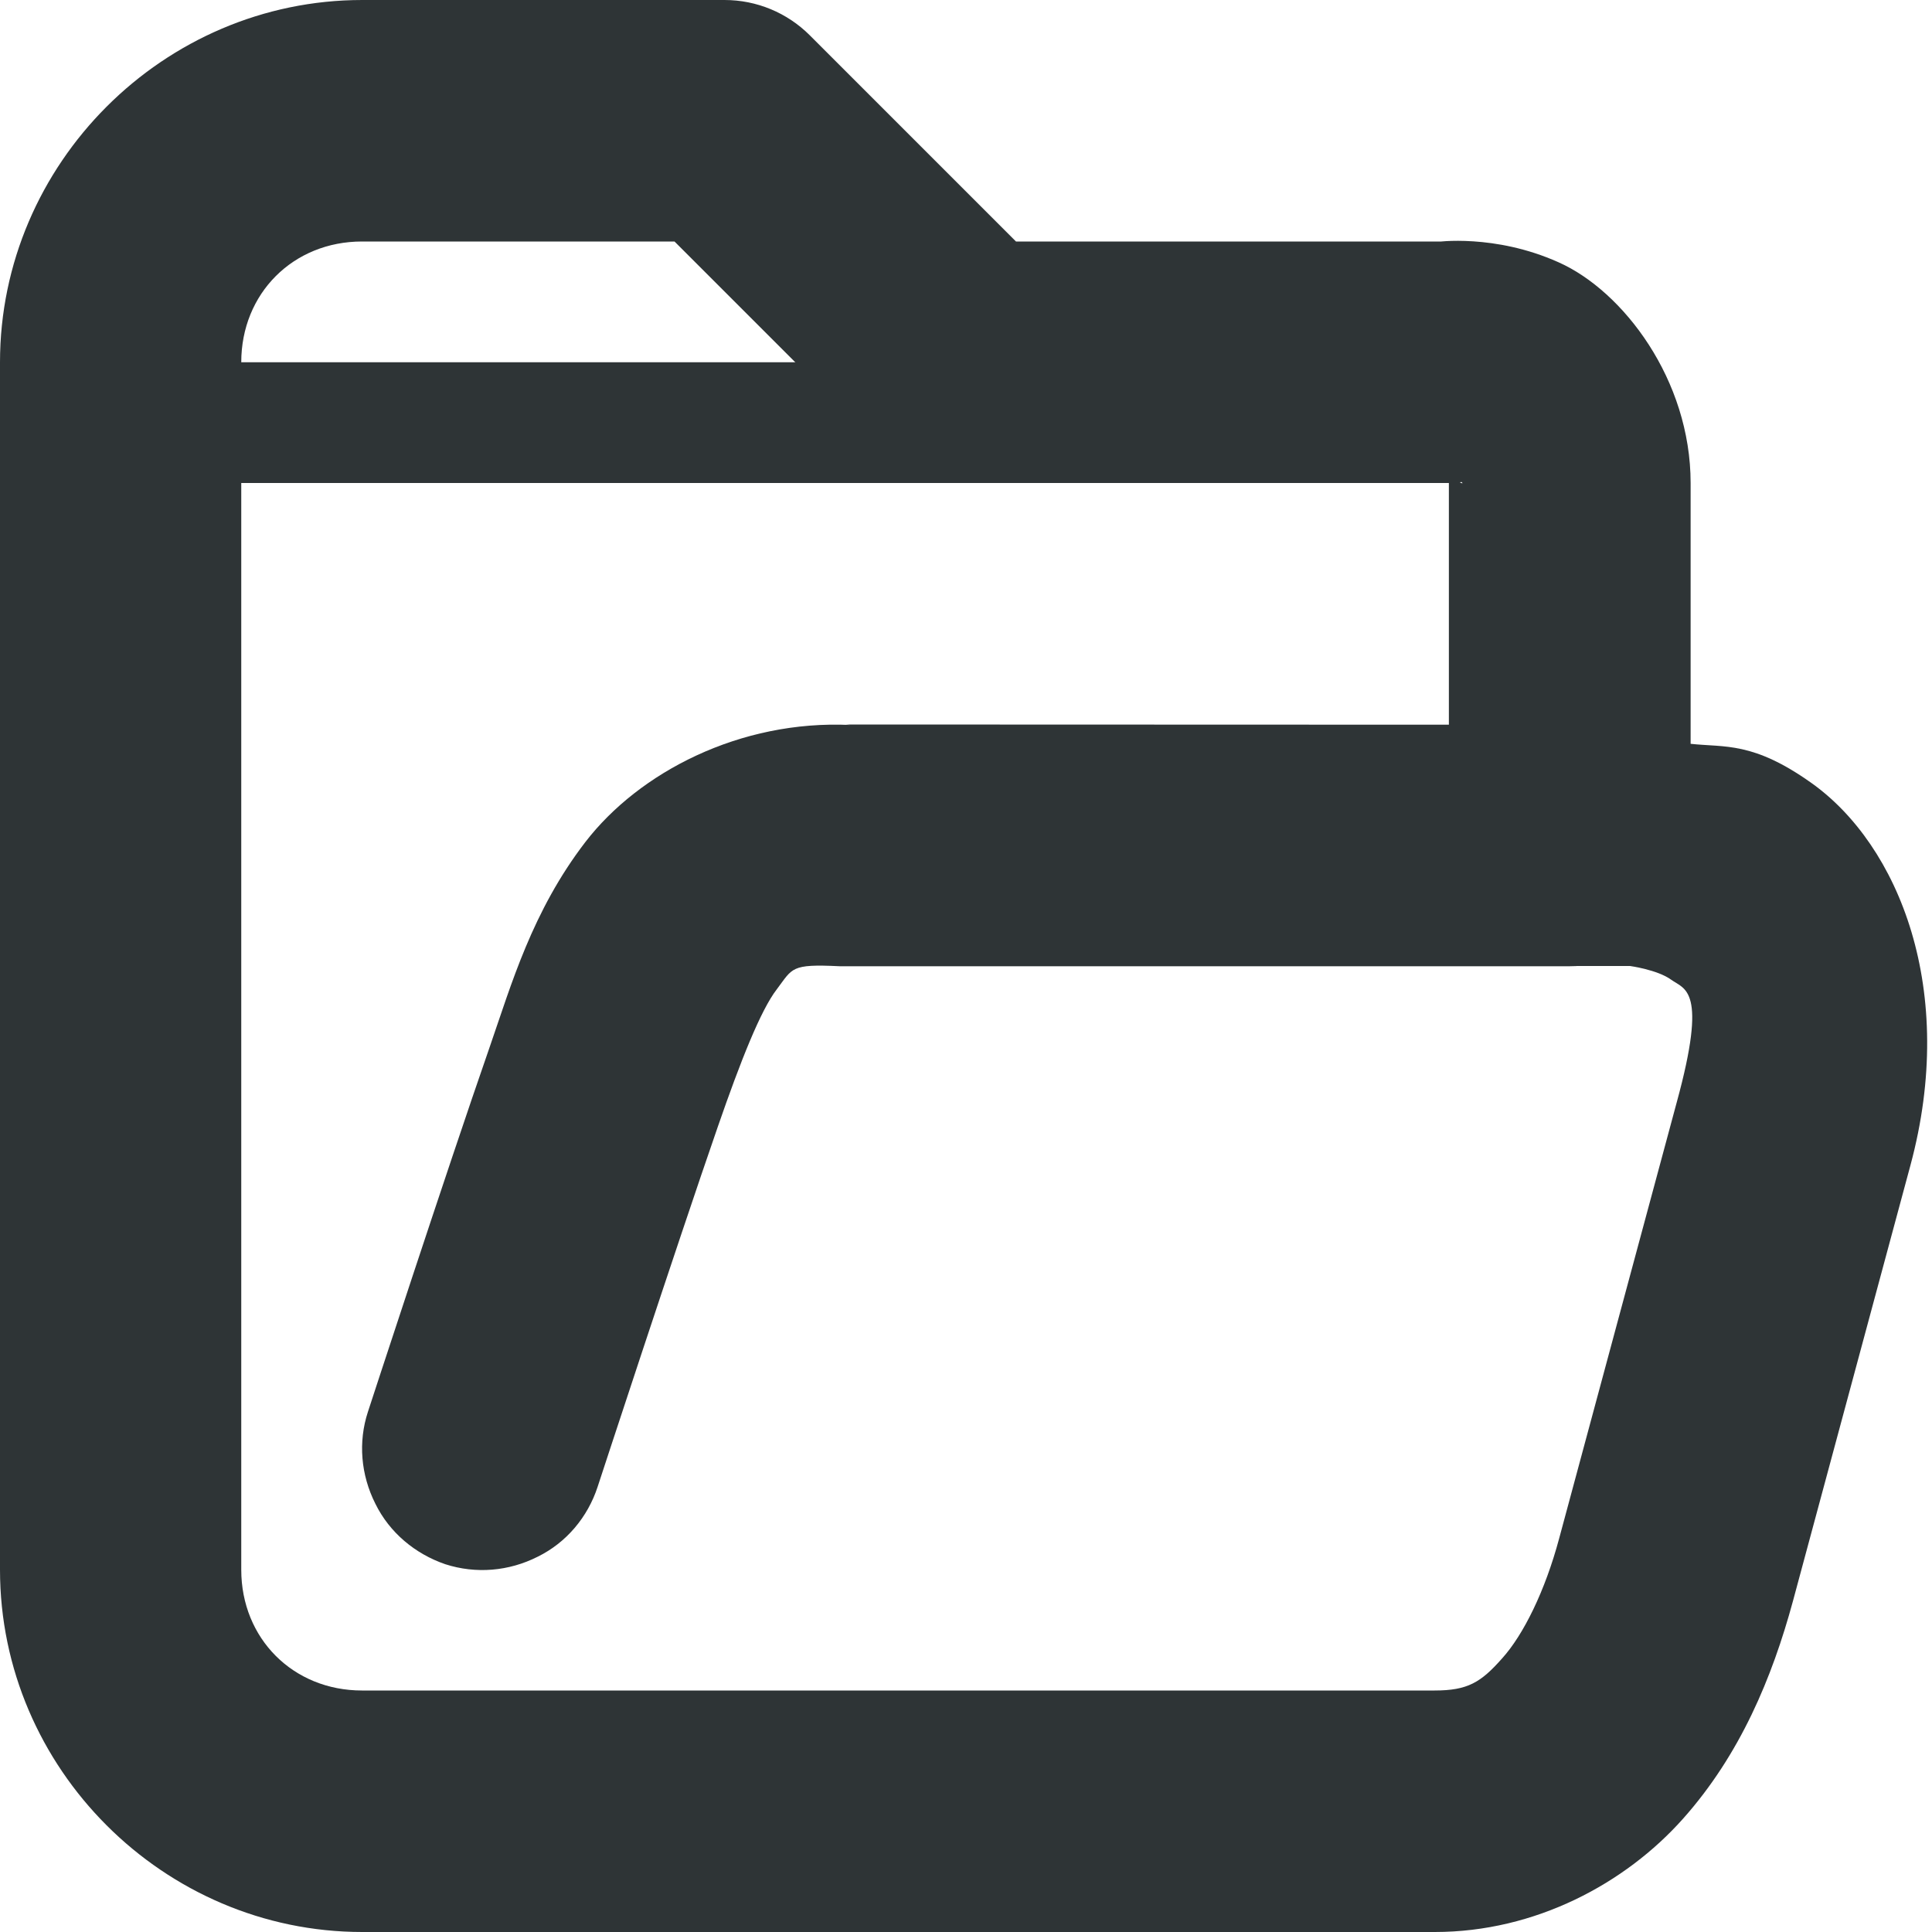
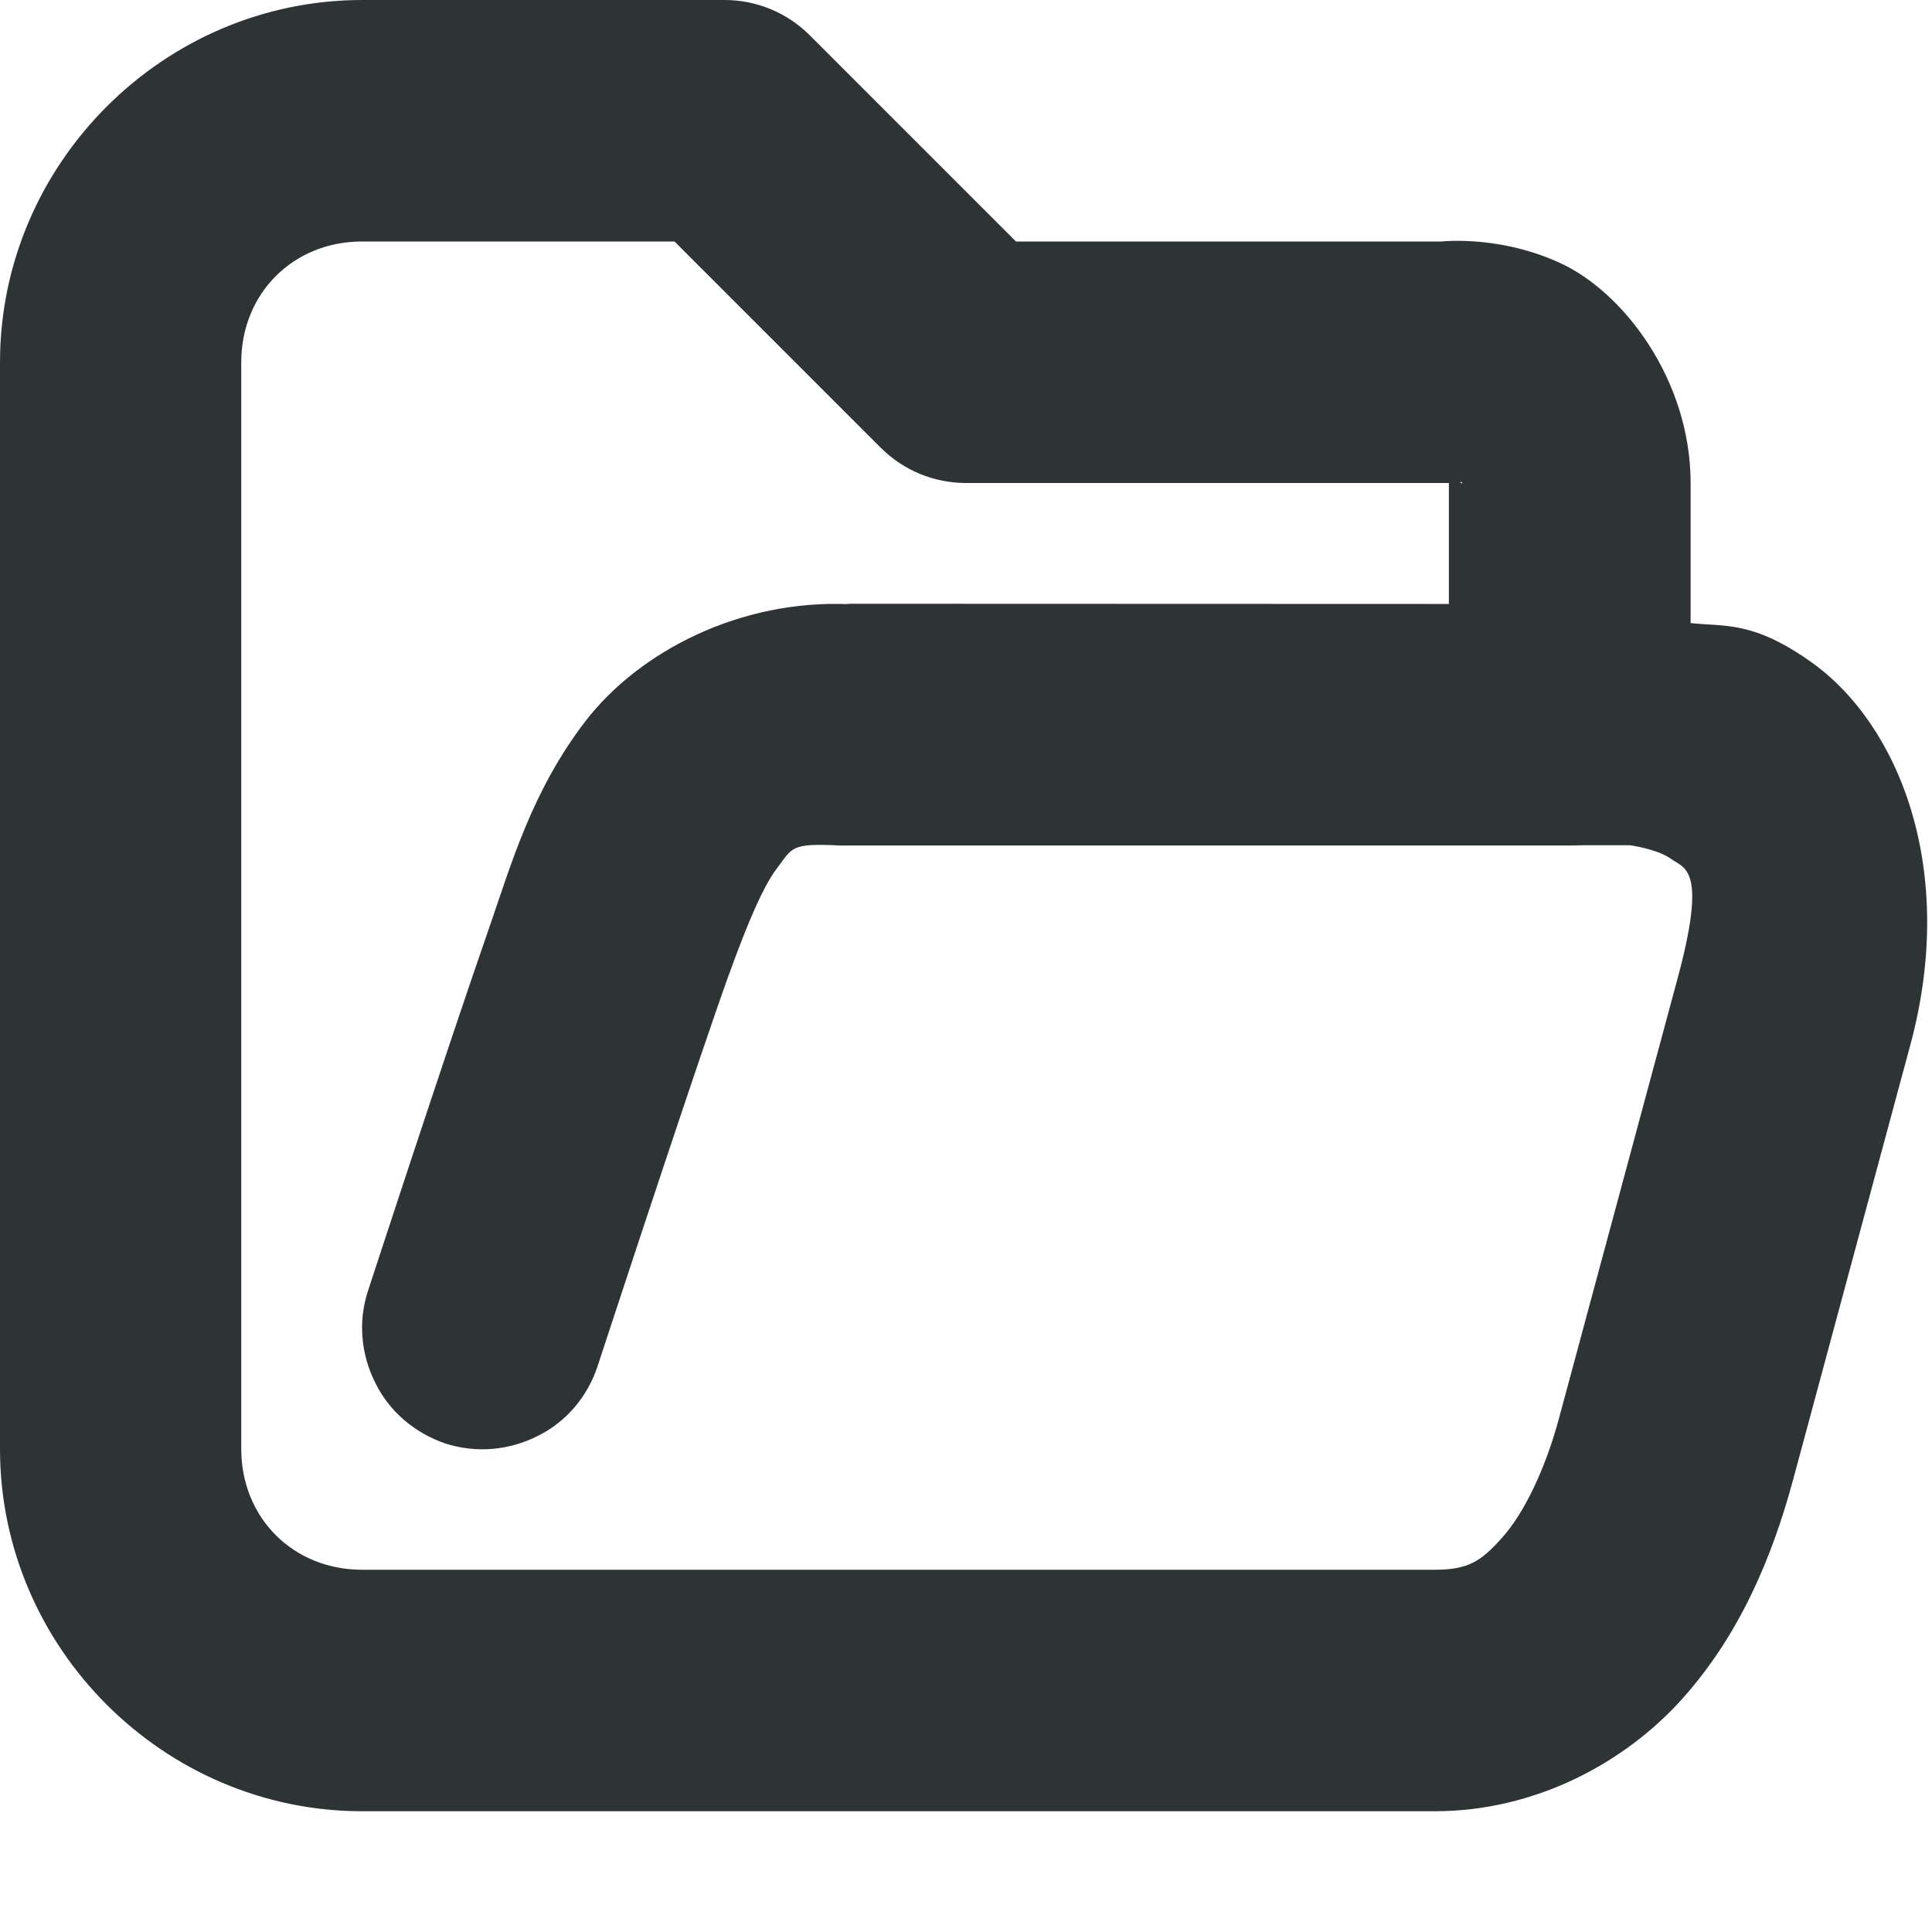
<svg xmlns="http://www.w3.org/2000/svg" height="16px" viewBox="0 0 16 16" width="16px">
  <g fill="#2e3436">
-     <path d="m 3 0 c -1.645 0 -3 1.355 -3 3 v 10 c 0 1.645 1.355 3 3 3 h 8.883 c 0.832 0 1.578 -0.402 2.055 -0.938 c 0.473 -0.531 0.738 -1.168 0.91 -1.801 l 0.973 -3.609 c 0.391 -1.449 -0.094 -2.652 -0.82 -3.168 c -0.484 -0.344 -0.715 -0.293 -1 -0.324 v -2.16 c 0 -0.855 -0.559 -1.59 -1.094 -1.828 c -0.531 -0.238 -1.012 -0.168 -1.012 -0.168 l 0.105 -0.004 h -3.586 l -1.707 -1.707 c -0.188 -0.188 -0.441 -0.293 -0.707 -0.293 z m 0 2 h 2.586 l 1.707 1.707 c 0.188 0.188 0.441 0.293 0.707 0.293 h 4 c 0.035 0 0.07 -0.004 0.105 -0.008 c 0 0 0.02 0.02 -0.012 0.004 c -0.035 -0.012 -0.094 -0.25 -0.094 0.004 v 3 c 0 0.551 0.449 1 1 1 h 0.5 s 0.227 0.031 0.34 0.113 c 0.113 0.082 0.305 0.074 0.047 1.016 l -0.973 3.609 c -0.117 0.438 -0.297 0.801 -0.473 0.996 c -0.176 0.199 -0.285 0.266 -0.559 0.266 h -8.883 c -0.57 0 -1 -0.43 -1 -1 v -10 c 0 -0.57 0.43 -1 1 -1 z m 0 0" />
-     <path d="m 1 3 v 1 h 8 v -1 z m 0 0" />
-     <path d="m 7 6 l 0.043 0.004 c -0.914 -0.043 -1.75 0.391 -2.195 0.969 c -0.441 0.574 -0.613 1.18 -0.793 1.699 c -0.355 1.02 -1.008 3.02 -1.008 3.02 c -0.082 0.25 -0.059 0.523 0.062 0.762 c 0.117 0.238 0.328 0.414 0.578 0.5 c 0.254 0.082 0.527 0.059 0.766 -0.062 c 0.238 -0.117 0.414 -0.328 0.496 -0.578 c 0 0 0.66 -2.016 0.996 -2.984 c 0.188 -0.543 0.355 -0.965 0.488 -1.137 c 0.133 -0.176 0.113 -0.211 0.52 -0.191 h 0.047 h 6 c 0.551 0 1 -0.449 1 -1 s -0.449 -1 -1 -1 z m 0 0" />
+     <path d="m 3 0 c -1.645 0 -3 1.355 -3 3 v 9 c 0 1.645 1.355 3 3 3 h 8.883 c 0.832 0 1.578 -0.402 2.055 -0.938 c 0.473 -0.531 0.738 -1.168 0.91 -1.801 l 0.973 -3.609 c 0.391 -1.449 -0.094 -2.652 -0.82 -3.168 c -0.484 -0.344 -0.715 -0.293 -1 -0.324 v -1.16 c 0 -0.855 -0.559 -1.59 -1.094 -1.828 c -0.531 -0.238 -1.012 -0.168 -1.012 -0.168 l 0.105 -0.004 h -3.586 l -1.707 -1.707 c -0.188 -0.188 -0.441 -0.293 -0.707 -0.293 z m 0 2 h 2.586 l 1.707 1.707 c 0.188 0.188 0.441 0.293 0.707 0.293 h 4 c 0.035 0 0.07 -0.004 0.105 -0.008 c 0 0 0.02 0.02 -0.012 0.004 c -0.035 -0.012 -0.094 -0.25 -0.094 0.004 v 2 c 0 0.551 0.449 1 1 1 h 0.5 s 0.227 0.031 0.34 0.113 c 0.113 0.082 0.305 0.074 0.047 1.016 l -0.973 3.609 c -0.117 0.438 -0.297 0.801 -0.473 0.996 c -0.176 0.199 -0.285 0.266 -0.559 0.266 h -8.883 c -0.57 0 -1 -0.43 -1 -1 v -9 c 0 -0.57 0.43 -1 1 -1 z m 0 0" />
+     <path d="m 7 5 l 0.043 0.004 c -0.914 -0.043 -1.75 0.391 -2.195 0.969 c -0.441 0.574 -0.613 1.18 -0.793 1.699 c -0.355 1.02 -1.008 3.02 -1.008 3.02 c -0.082 0.25 -0.059 0.523 0.062 0.762 c 0.117 0.238 0.328 0.414 0.578 0.5 c 0.254 0.082 0.527 0.059 0.766 -0.062 c 0.238 -0.117 0.414 -0.328 0.496 -0.578 c 0 0 0.66 -2.016 0.996 -2.984 c 0.188 -0.543 0.355 -0.965 0.488 -1.137 c 0.133 -0.176 0.113 -0.211 0.52 -0.191 h 0.047 h 6 c 0.551 0 1 -0.449 1 -1 s -0.449 -1 -1 -1 z m 0 0" />
  </g>
</svg>
